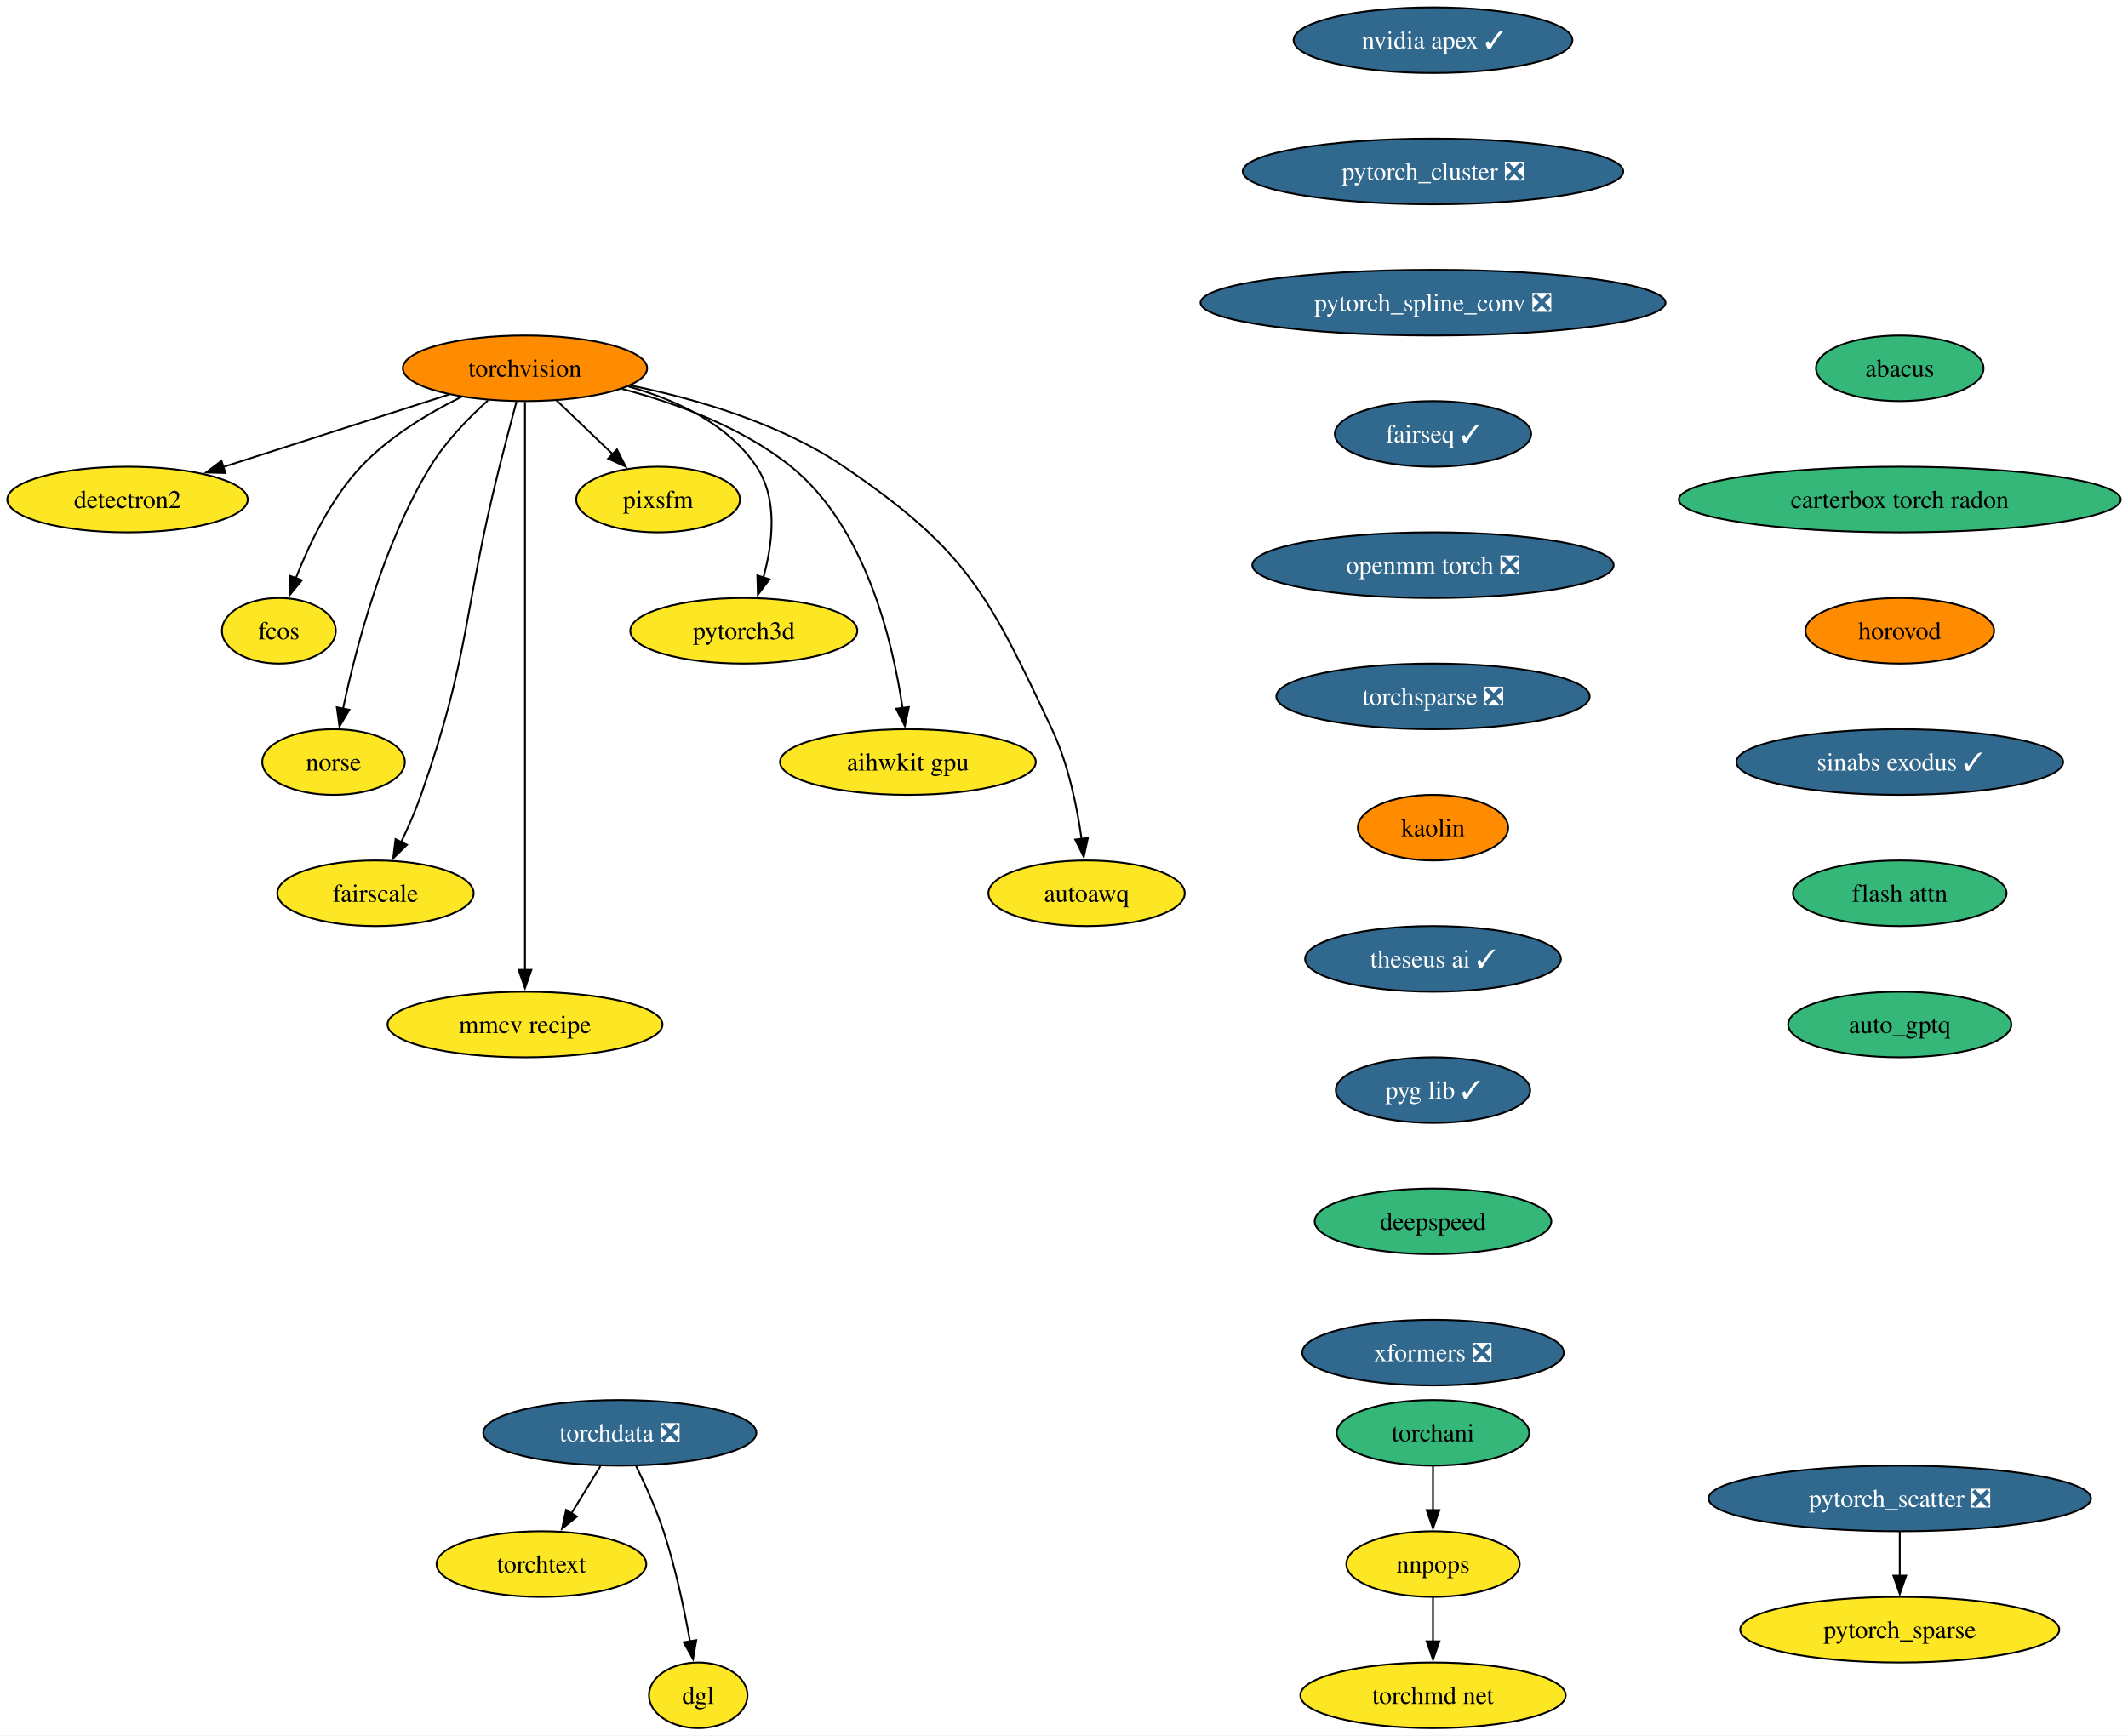
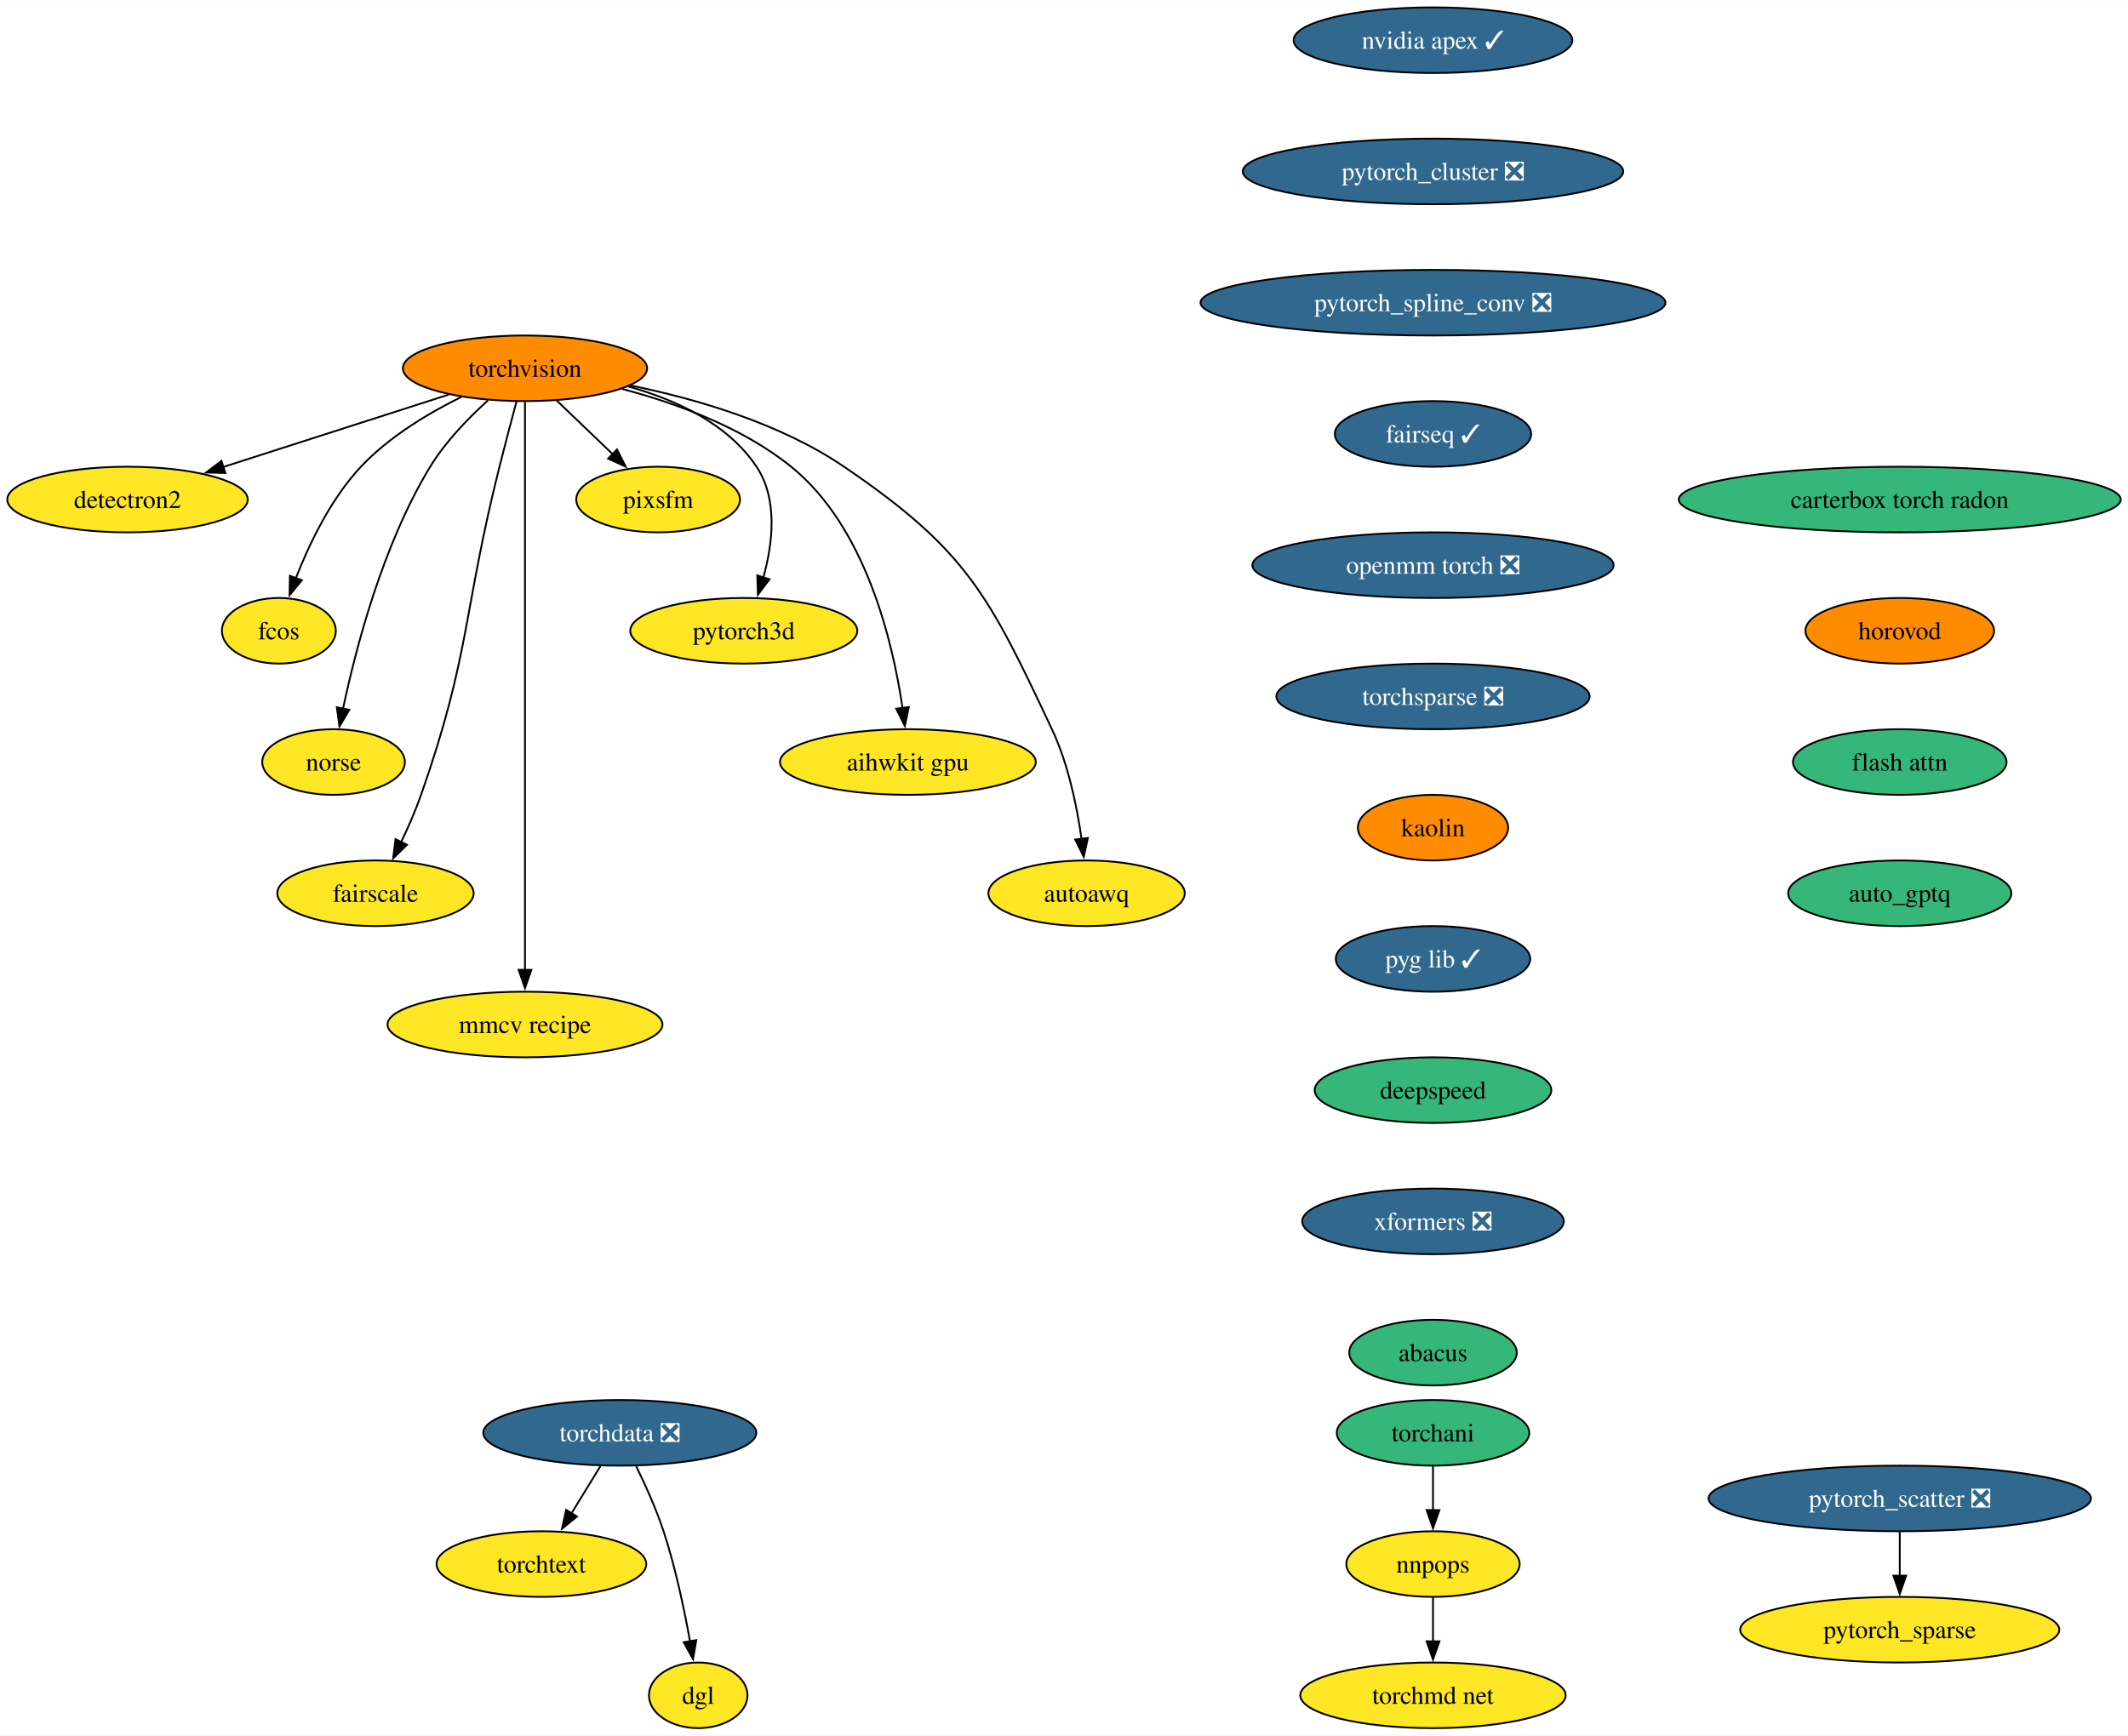
<svg xmlns="http://www.w3.org/2000/svg" xmlns:xlink="http://www.w3.org/1999/xlink" width="1167pt" height="952pt" viewBox="0.00 0.00 1167.12 952.00">
  <g id="graph0" class="graph" transform="scale(1 1) rotate(0) translate(4 948)">
    <polygon fill="white" stroke="none" points="-4,4 -4,-948 1163.12,-948 1163.12,4 -4,4" />
    <g id="node1" class="node">
      <g id="a_node1">
        <a xlink:href="https://github.com/conda-forge/torchvision-feedstock" xlink:title="torchvision">
          <ellipse fill="#ff8c00" stroke="black" cx="283.94" cy="-746" rx="66.99" ry="18" />
          <text text-anchor="middle" x="283.94" y="-741.33" font-family="Times,serif" font-size="14.00">torchvision</text>
        </a>
      </g>
    </g>
    <g id="node2" class="node">
      <g id="a_node2">
        <a xlink:href="https://github.com/conda-forge/detectron2-feedstock" xlink:title="detectron2">
          <ellipse fill="#fde725" stroke="black" cx="65.94" cy="-674" rx="65.94" ry="18" />
          <text text-anchor="middle" x="65.94" y="-669.33" font-family="Times,serif" font-size="14.00">detectron2</text>
        </a>
      </g>
    </g>
    <g id="edge1" class="edge">
      <path fill="none" stroke="black" d="M242.16,-731.59C206.94,-720.28 156.36,-704.03 118.41,-691.85" />
      <polygon fill="black" stroke="black" points="119.6,-688.56 109.01,-688.83 117.46,-695.22 119.6,-688.56" />
    </g>
    <g id="node3" class="node">
      <g id="a_node3">
        <a xlink:href="https://github.com/conda-forge/fcos-feedstock" xlink:title="fcos">
          <ellipse fill="#fde725" stroke="black" cx="148.94" cy="-602" rx="31.22" ry="18" />
          <text text-anchor="middle" x="148.94" y="-597.33" font-family="Times,serif" font-size="14.00">fcos</text>
        </a>
      </g>
    </g>
    <g id="edge2" class="edge">
      <path fill="none" stroke="black" d="M249.1,-730.34C230.92,-721.35 209.32,-708.4 193.94,-692 177.48,-674.45 165.63,-649.73 158.24,-630.8" />
      <polygon fill="black" stroke="black" points="161.57,-629.73 154.83,-621.56 155.01,-632.16 161.57,-629.73" />
    </g>
    <g id="node4" class="node">
      <g id="a_node4">
        <a xlink:href="https://github.com/conda-forge/norse-feedstock" xlink:title="norse">
          <ellipse fill="#fde725" stroke="black" cx="178.94" cy="-530" rx="39.11" ry="18" />
          <text text-anchor="middle" x="178.94" y="-525.33" font-family="Times,serif" font-size="14.00">norse</text>
        </a>
      </g>
    </g>
    <g id="edge3" class="edge">
      <path fill="none" stroke="black" d="M263.61,-728.38C252.91,-718.72 240.32,-705.76 231.94,-692 206.04,-649.47 191.22,-592.82 184.15,-559.3" />
      <polygon fill="black" stroke="black" points="187.6,-558.66 182.19,-549.55 180.73,-560.04 187.6,-558.66" />
    </g>
    <g id="node5" class="node">
      <g id="a_node5">
        <a xlink:href="https://github.com/conda-forge/fairscale-feedstock" xlink:title="fairscale">
          <ellipse fill="#fde725" stroke="black" cx="201.94" cy="-458" rx="53.84" ry="18" />
          <text text-anchor="middle" x="201.94" y="-453.32" font-family="Times,serif" font-size="14.00">fairscale</text>
        </a>
      </g>
    </g>
    <g id="edge4" class="edge">
      <path fill="none" stroke="black" d="M279.3,-727.84C276.52,-717.48 272.96,-704 269.94,-692 249.88,-612.23 254.18,-589.61 226.94,-512 223.89,-503.32 219.88,-494.17 215.97,-485.95" />
      <polygon fill="black" stroke="black" points="219.2,-484.59 211.63,-477.17 212.92,-487.68 219.2,-484.59" />
    </g>
    <g id="node6" class="node">
      <g id="a_node6">
        <a xlink:href="https://github.com/conda-forge/mmcv-recipe-feedstock" xlink:title="mmcv recipe">
          <ellipse fill="#fde725" stroke="black" cx="283.94" cy="-386" rx="75.41" ry="18" />
          <text text-anchor="middle" x="283.94" y="-381.32" font-family="Times,serif" font-size="14.00">mmcv recipe</text>
        </a>
      </g>
    </g>
    <g id="edge5" class="edge">
      <path fill="none" stroke="black" d="M283.94,-727.51C283.94,-700.71 283.94,-647.87 283.94,-603 283.94,-603 283.94,-603 283.94,-529 283.94,-489.74 283.94,-444.38 283.94,-415.69" />
      <polygon fill="black" stroke="black" points="287.44,-416 283.94,-406 280.44,-416 287.44,-416" />
    </g>
    <g id="node7" class="node">
      <g id="a_node7">
        <a xlink:href="https://github.com/conda-forge/pixsfm-feedstock" xlink:title="pixsfm">
          <ellipse fill="#fde725" stroke="black" cx="356.94" cy="-674" rx="44.9" ry="18" />
          <text text-anchor="middle" x="356.94" y="-669.33" font-family="Times,serif" font-size="14.00">pixsfm</text>
        </a>
      </g>
    </g>
    <g id="edge6" class="edge">
      <path fill="none" stroke="black" d="M301.24,-728.41C310.46,-719.57 321.97,-708.53 332.13,-698.79" />
      <polygon fill="black" stroke="black" points="334.38,-701.48 339.17,-692.04 329.53,-696.43 334.38,-701.48" />
    </g>
    <g id="node8" class="node">
      <g id="a_node8">
        <a xlink:href="https://github.com/conda-forge/pytorch3d-feedstock" xlink:title="pytorch3d">
          <ellipse fill="#fde725" stroke="black" cx="403.94" cy="-602" rx="62.26" ry="18" />
          <text text-anchor="middle" x="403.94" y="-597.33" font-family="Times,serif" font-size="14.00">pytorch3d</text>
        </a>
      </g>
    </g>
    <g id="edge7" class="edge">
      <path fill="none" stroke="black" d="M340.58,-736.04C366.62,-728.78 395.18,-715.66 410.94,-692 422.75,-674.27 419.86,-649.92 414.65,-631.17" />
      <polygon fill="black" stroke="black" points="418.03,-630.25 411.67,-621.77 411.36,-632.36 418.03,-630.25" />
    </g>
    <g id="node9" class="node">
      <g id="a_node9">
        <a xlink:href="https://github.com/conda-forge/aihwkit-gpu-feedstock" xlink:title="aihwkit gpu">
          <ellipse fill="#fde725" stroke="black" cx="493.94" cy="-530" rx="70.15" ry="18" />
          <text text-anchor="middle" x="493.94" y="-525.33" font-family="Times,serif" font-size="14.00">aihwkit gpu</text>
        </a>
      </g>
    </g>
    <g id="edge8" class="edge">
      <path fill="none" stroke="black" d="M337.16,-734.69C366.89,-726.86 403.21,-713.62 429.94,-692 470.7,-659.03 485.62,-596.32 491,-559.65" />
      <polygon fill="black" stroke="black" points="494.46,-560.17 492.28,-549.8 487.52,-559.26 494.46,-560.17" />
    </g>
    <g id="node10" class="node">
      <g id="a_node10">
        <a xlink:href="https://github.com/conda-forge/autoawq-feedstock" xlink:title="autoawq">
          <ellipse fill="#fde725" stroke="black" cx="591.94" cy="-458" rx="53.84" ry="18" />
          <text text-anchor="middle" x="591.94" y="-453.32" font-family="Times,serif" font-size="14.00">autoawq</text>
        </a>
      </g>
    </g>
    <g id="edge9" class="edge">
      <path fill="none" stroke="black" d="M341.74,-736.59C377.82,-729.23 423.91,-715.85 458.94,-692 526.42,-646.07 538.17,-621.85 572.94,-548 581.89,-528.98 586.67,-505.68 589.2,-487.7" />
      <polygon fill="black" stroke="black" points="592.65,-488.33 590.4,-477.98 585.7,-487.48 592.65,-488.33" />
    </g>
    <g id="node11" class="node">
      <g id="a_node11">
        <a xlink:href="https://github.com/conda-forge/nvidia-apex-feedstock/pull/49" xlink:title="nvidia apex ✓">
          <ellipse fill="#31688e" stroke="black" cx="781.94" cy="-926" rx="76.46" ry="18" />
          <text text-anchor="middle" x="781.94" y="-921.33" font-family="Times,serif" font-size="14.00" fill="white">nvidia apex ✓</text>
        </a>
      </g>
    </g>
    <g id="node12" class="node">
      <g id="a_node12">
        <a xlink:href="https://github.com/conda-forge/pytorch_cluster-feedstock/pull/56" xlink:title="pytorch_cluster ❎">
          <ellipse fill="#31688e" stroke="black" cx="781.94" cy="-854" rx="104.35" ry="18" />
          <text text-anchor="middle" x="781.94" y="-849.33" font-family="Times,serif" font-size="14.00" fill="white">pytorch_cluster ❎</text>
        </a>
      </g>
    </g>
    <g id="node13" class="node">
      <g id="a_node13">
        <a xlink:href="https://github.com/conda-forge/pytorch_spline_conv-feedstock/pull/37" xlink:title="pytorch_spline_conv ❎">
          <ellipse fill="#31688e" stroke="black" cx="781.94" cy="-782" rx="127.49" ry="18" />
          <text text-anchor="middle" x="781.94" y="-777.33" font-family="Times,serif" font-size="14.00" fill="white">pytorch_spline_conv ❎</text>
        </a>
      </g>
    </g>
    <g id="node16" class="node">
      <g id="a_node16">
        <a xlink:href="https://github.com/conda-forge/fairseq-feedstock/pull/37" xlink:title="fairseq ✓">
          <ellipse fill="#31688e" stroke="black" cx="781.94" cy="-710" rx="53.84" ry="18" />
          <text text-anchor="middle" x="781.94" y="-705.33" font-family="Times,serif" font-size="14.00" fill="white">fairseq ✓</text>
        </a>
      </g>
    </g>
    <g id="node14" class="node">
      <g id="a_node14">
        <a xlink:href="https://github.com/conda-forge/pytorch_scatter-feedstock/pull/62" xlink:title="pytorch_scatter ❎">
          <ellipse fill="#31688e" stroke="black" cx="1037.94" cy="-126" rx="104.87" ry="18" />
          <text text-anchor="middle" x="1037.94" y="-121.33" font-family="Times,serif" font-size="14.00" fill="white">pytorch_scatter ❎</text>
        </a>
      </g>
    </g>
    <g id="node15" class="node">
      <g id="a_node15">
        <a xlink:href="https://github.com/conda-forge/pytorch_sparse-feedstock" xlink:title="pytorch_sparse">
          <ellipse fill="#fde725" stroke="black" cx="1037.94" cy="-54" rx="87.51" ry="18" />
          <text text-anchor="middle" x="1037.94" y="-49.33" font-family="Times,serif" font-size="14.00">pytorch_sparse</text>
        </a>
      </g>
    </g>
    <g id="edge12" class="edge">
      <path fill="none" stroke="black" d="M1037.94,-107.7C1037.94,-100.41 1037.94,-91.73 1037.94,-83.54" />
      <polygon fill="black" stroke="black" points="1041.44,-83.62 1037.94,-73.62 1034.44,-83.62 1041.44,-83.62" />
    </g>
    <g id="node17" class="node">
      <g id="a_node17">
        <a xlink:href="https://github.com/conda-forge/openmm-torch-feedstock/pull/52" xlink:title="openmm torch ❎">
          <ellipse fill="#31688e" stroke="black" cx="781.94" cy="-638" rx="99.08" ry="18" />
          <text text-anchor="middle" x="781.94" y="-633.33" font-family="Times,serif" font-size="14.00" fill="white">openmm torch ❎</text>
        </a>
      </g>
    </g>
    <g id="node21" class="node">
      <g id="a_node21">
        <a xlink:href="https://github.com/conda-forge/torchsparse-feedstock/pull/35" xlink:title="torchsparse ❎">
          <ellipse fill="#31688e" stroke="black" cx="781.94" cy="-566" rx="85.93" ry="18" />
          <text text-anchor="middle" x="781.94" y="-561.33" font-family="Times,serif" font-size="14.00" fill="white">torchsparse ❎</text>
        </a>
      </g>
    </g>
    <g id="node18" class="node">
      <g id="a_node18">
        <a xlink:href="https://github.com/conda-forge/torchani-feedstock" xlink:title="torchani">
          <ellipse fill="#35b779" stroke="black" cx="781.94" cy="-162" rx="52.79" ry="18" />
          <text text-anchor="middle" x="781.94" y="-157.32" font-family="Times,serif" font-size="14.00">torchani</text>
        </a>
      </g>
    </g>
    <g id="node19" class="node">
      <g id="a_node19">
        <a xlink:href="https://github.com/conda-forge/nnpops-feedstock" xlink:title="nnpops">
          <ellipse fill="#fde725" stroke="black" cx="781.94" cy="-90" rx="47.53" ry="18" />
          <text text-anchor="middle" x="781.94" y="-85.33" font-family="Times,serif" font-size="14.00">nnpops</text>
        </a>
      </g>
    </g>
    <g id="edge15" class="edge">
      <path fill="none" stroke="black" d="M781.94,-143.7C781.94,-136.41 781.94,-127.73 781.94,-119.54" />
      <polygon fill="black" stroke="black" points="785.44,-119.62 781.94,-109.62 778.44,-119.62 785.44,-119.62" />
    </g>
    <g id="node20" class="node">
      <g id="a_node20">
        <a xlink:href="https://github.com/conda-forge/torchmd-net-feedstock" xlink:title="torchmd net">
          <ellipse fill="#fde725" stroke="black" cx="781.94" cy="-18" rx="72.78" ry="18" />
          <text text-anchor="middle" x="781.94" y="-13.32" font-family="Times,serif" font-size="14.00">torchmd net</text>
        </a>
      </g>
    </g>
    <g id="edge16" class="edge">
      <path fill="none" stroke="black" d="M781.94,-71.7C781.94,-64.41 781.94,-55.73 781.94,-47.54" />
      <polygon fill="black" stroke="black" points="785.44,-47.62 781.94,-37.62 778.44,-47.62 785.44,-47.62" />
    </g>
    <g id="node22" class="node">
      <g id="a_node22">
        <a xlink:href="https://github.com/conda-forge/kaolin-feedstock" xlink:title="kaolin">
          <ellipse fill="#ff8c00" stroke="black" cx="781.94" cy="-494" rx="41.21" ry="18" />
          <text text-anchor="middle" x="781.94" y="-489.32" font-family="Times,serif" font-size="14.00">kaolin</text>
        </a>
      </g>
    </g>
    <g id="node23" class="node">
      <g id="a_node23">
-         <a xlink:href="https://github.com/conda-forge/theseus-ai-feedstock/pull/18" xlink:title="theseus ai ✓">
-           <ellipse fill="#31688e" stroke="black" cx="781.94" cy="-422" rx="70.15" ry="18" />
-           <text text-anchor="middle" x="781.94" y="-417.32" font-family="Times,serif" font-size="14.00" fill="white">theseus ai ✓</text>
+         <a xlink:href="https://github.com/conda-forge/pyg-lib-feedstock/pull/30" xlink:title="pyg lib ✓">
+           <ellipse fill="#31688e" stroke="black" cx="781.94" cy="-422" rx="53.31" ry="18" />
+           <text text-anchor="middle" x="781.94" y="-417.32" font-family="Times,serif" font-size="14.00" fill="white">pyg lib ✓</text>
        </a>
      </g>
    </g>
    <g id="node27" class="node">
      <g id="a_node27">
-         <a xlink:href="https://github.com/conda-forge/pyg-lib-feedstock/pull/30" xlink:title="pyg lib ✓">
-           <ellipse fill="#31688e" stroke="black" cx="781.94" cy="-350" rx="53.31" ry="18" />
-           <text text-anchor="middle" x="781.94" y="-345.32" font-family="Times,serif" font-size="14.00" fill="white">pyg lib ✓</text>
+         <a xlink:href="https://github.com/conda-forge/deepspeed-feedstock" xlink:title="deepspeed">
+           <ellipse fill="#35b779" stroke="black" cx="781.94" cy="-350" rx="64.89" ry="18" />
+           <text text-anchor="middle" x="781.94" y="-345.32" font-family="Times,serif" font-size="14.00">deepspeed</text>
        </a>
      </g>
    </g>
    <g id="node24" class="node">
      <g id="a_node24">
        <a xlink:href="https://github.com/conda-forge/torchdata-feedstock/pull/26" xlink:title="torchdata ❎">
          <ellipse fill="#31688e" stroke="black" cx="335.94" cy="-162" rx="74.88" ry="18" />
          <text text-anchor="middle" x="335.94" y="-157.32" font-family="Times,serif" font-size="14.00" fill="white">torchdata ❎</text>
        </a>
      </g>
    </g>
    <g id="node25" class="node">
      <g id="a_node25">
        <a xlink:href="https://github.com/conda-forge/torchtext-feedstock" xlink:title="torchtext">
          <ellipse fill="#fde725" stroke="black" cx="292.94" cy="-90" rx="57.52" ry="18" />
          <text text-anchor="middle" x="292.94" y="-85.33" font-family="Times,serif" font-size="14.00">torchtext</text>
        </a>
      </g>
    </g>
    <g id="edge20" class="edge">
      <path fill="none" stroke="black" d="M325.31,-143.7C320.52,-135.9 314.75,-126.51 309.42,-117.83" />
      <polygon fill="black" stroke="black" points="312.45,-116.08 304.24,-109.39 306.49,-119.75 312.45,-116.08" />
    </g>
    <g id="node26" class="node">
      <g id="a_node26">
        <a xlink:href="https://github.com/conda-forge/dgl-feedstock" xlink:title="dgl">
          <ellipse fill="#fde725" stroke="black" cx="378.94" cy="-18" rx="27.01" ry="18" />
          <text text-anchor="middle" x="378.94" y="-13.32" font-family="Times,serif" font-size="14.00">dgl</text>
        </a>
      </g>
    </g>
    <g id="edge21" class="edge">
      <path fill="none" stroke="black" d="M344.91,-143.71C349.9,-133.53 355.9,-120.28 359.94,-108 366.44,-88.24 371.28,-65.28 374.44,-47.62" />
      <polygon fill="black" stroke="black" points="377.88,-48.29 376.11,-37.84 370.98,-47.11 377.88,-48.29" />
    </g>
    <g id="node28" class="node">
      <g id="a_node28">
-         <a xlink:href="https://github.com/conda-forge/deepspeed-feedstock" xlink:title="deepspeed">
-           <ellipse fill="#35b779" stroke="black" cx="781.94" cy="-278" rx="64.89" ry="18" />
-           <text text-anchor="middle" x="781.94" y="-273.32" font-family="Times,serif" font-size="14.00">deepspeed</text>
+         <a xlink:href="https://github.com/conda-forge/xformers-feedstock/pull/24" xlink:title="xformers ❎">
+           <ellipse fill="#31688e" stroke="black" cx="781.94" cy="-278" rx="71.73" ry="18" />
+           <text text-anchor="middle" x="781.94" y="-273.32" font-family="Times,serif" font-size="14.00" fill="white">xformers ❎</text>
        </a>
      </g>
    </g>
    <g id="node29" class="node">
      <g id="a_node29">
-         <a xlink:href="https://github.com/conda-forge/xformers-feedstock/pull/24" xlink:title="xformers ❎">
-           <ellipse fill="#31688e" stroke="black" cx="781.94" cy="-206" rx="71.73" ry="18" />
-           <text text-anchor="middle" x="781.94" y="-201.32" font-family="Times,serif" font-size="14.00" fill="white">xformers ❎</text>
+         <a xlink:href="https://github.com/conda-forge/abacus-feedstock" xlink:title="abacus">
+           <ellipse fill="#35b779" stroke="black" cx="781.94" cy="-206" rx="45.95" ry="18" />
+           <text text-anchor="middle" x="781.94" y="-201.32" font-family="Times,serif" font-size="14.00">abacus</text>
        </a>
      </g>
    </g>
    <g id="node30" class="node">
      <g id="a_node30">
-         <a xlink:href="https://github.com/conda-forge/abacus-feedstock" xlink:title="abacus">
-           <ellipse fill="#35b779" stroke="black" cx="1037.94" cy="-746" rx="45.95" ry="18" />
-           <text text-anchor="middle" x="1037.94" y="-741.33" font-family="Times,serif" font-size="14.00">abacus</text>
-         </a>
-       </g>
-     </g>
-     <g id="node31" class="node">
-       <g id="a_node31">
        <a xlink:href="https://github.com/conda-forge/carterbox-torch-radon-feedstock" xlink:title="carterbox torch radon">
          <ellipse fill="#35b779" stroke="black" cx="1037.94" cy="-674" rx="121.18" ry="18" />
          <text text-anchor="middle" x="1037.94" y="-669.33" font-family="Times,serif" font-size="14.00">carterbox torch radon</text>
        </a>
      </g>
    </g>
-     <g id="node32" class="node">
-       <g id="a_node32">
+     <g id="node31" class="node">
+       <g id="a_node31">
        <a xlink:href="https://github.com/conda-forge/horovod-feedstock" xlink:title="horovod">
          <ellipse fill="#ff8c00" stroke="black" cx="1037.94" cy="-602" rx="51.74" ry="18" />
          <text text-anchor="middle" x="1037.94" y="-597.33" font-family="Times,serif" font-size="14.00">horovod</text>
        </a>
      </g>
    </g>
+     <g id="node32" class="node">
+       <g id="a_node32">
+         <a xlink:href="https://github.com/conda-forge/flash-attn-feedstock" xlink:title="flash attn">
+           <ellipse fill="#35b779" stroke="black" cx="1037.94" cy="-530" rx="58.57" ry="18" />
+           <text text-anchor="middle" x="1037.94" y="-525.33" font-family="Times,serif" font-size="14.00">flash attn</text>
+         </a>
+       </g>
+     </g>
    <g id="node33" class="node">
      <g id="a_node33">
-         <a xlink:href="https://github.com/conda-forge/sinabs-exodus-feedstock/pull/10" xlink:title="sinabs exodus ✓">
-           <ellipse fill="#31688e" stroke="black" cx="1037.94" cy="-530" rx="89.61" ry="18" />
-           <text text-anchor="middle" x="1037.94" y="-525.33" font-family="Times,serif" font-size="14.00" fill="white">sinabs exodus ✓</text>
-         </a>
-       </g>
-     </g>
-     <g id="node34" class="node">
-       <g id="a_node34">
-         <a xlink:href="https://github.com/conda-forge/flash-attn-feedstock" xlink:title="flash attn">
-           <ellipse fill="#35b779" stroke="black" cx="1037.94" cy="-458" rx="58.57" ry="18" />
-           <text text-anchor="middle" x="1037.94" y="-453.32" font-family="Times,serif" font-size="14.00">flash attn</text>
-         </a>
-       </g>
-     </g>
-     <g id="node35" class="node">
-       <g id="a_node35">
        <a xlink:href="https://github.com/conda-forge/auto_gptq-feedstock" xlink:title="auto_gptq">
-           <ellipse fill="#35b779" stroke="black" cx="1037.94" cy="-386" rx="61.2" ry="18" />
-           <text text-anchor="middle" x="1037.94" y="-381.32" font-family="Times,serif" font-size="14.00">auto_gptq</text>
+           <ellipse fill="#35b779" stroke="black" cx="1037.94" cy="-458" rx="61.2" ry="18" />
+           <text text-anchor="middle" x="1037.94" y="-453.32" font-family="Times,serif" font-size="14.00">auto_gptq</text>
        </a>
      </g>
    </g>
  </g>
</svg>
